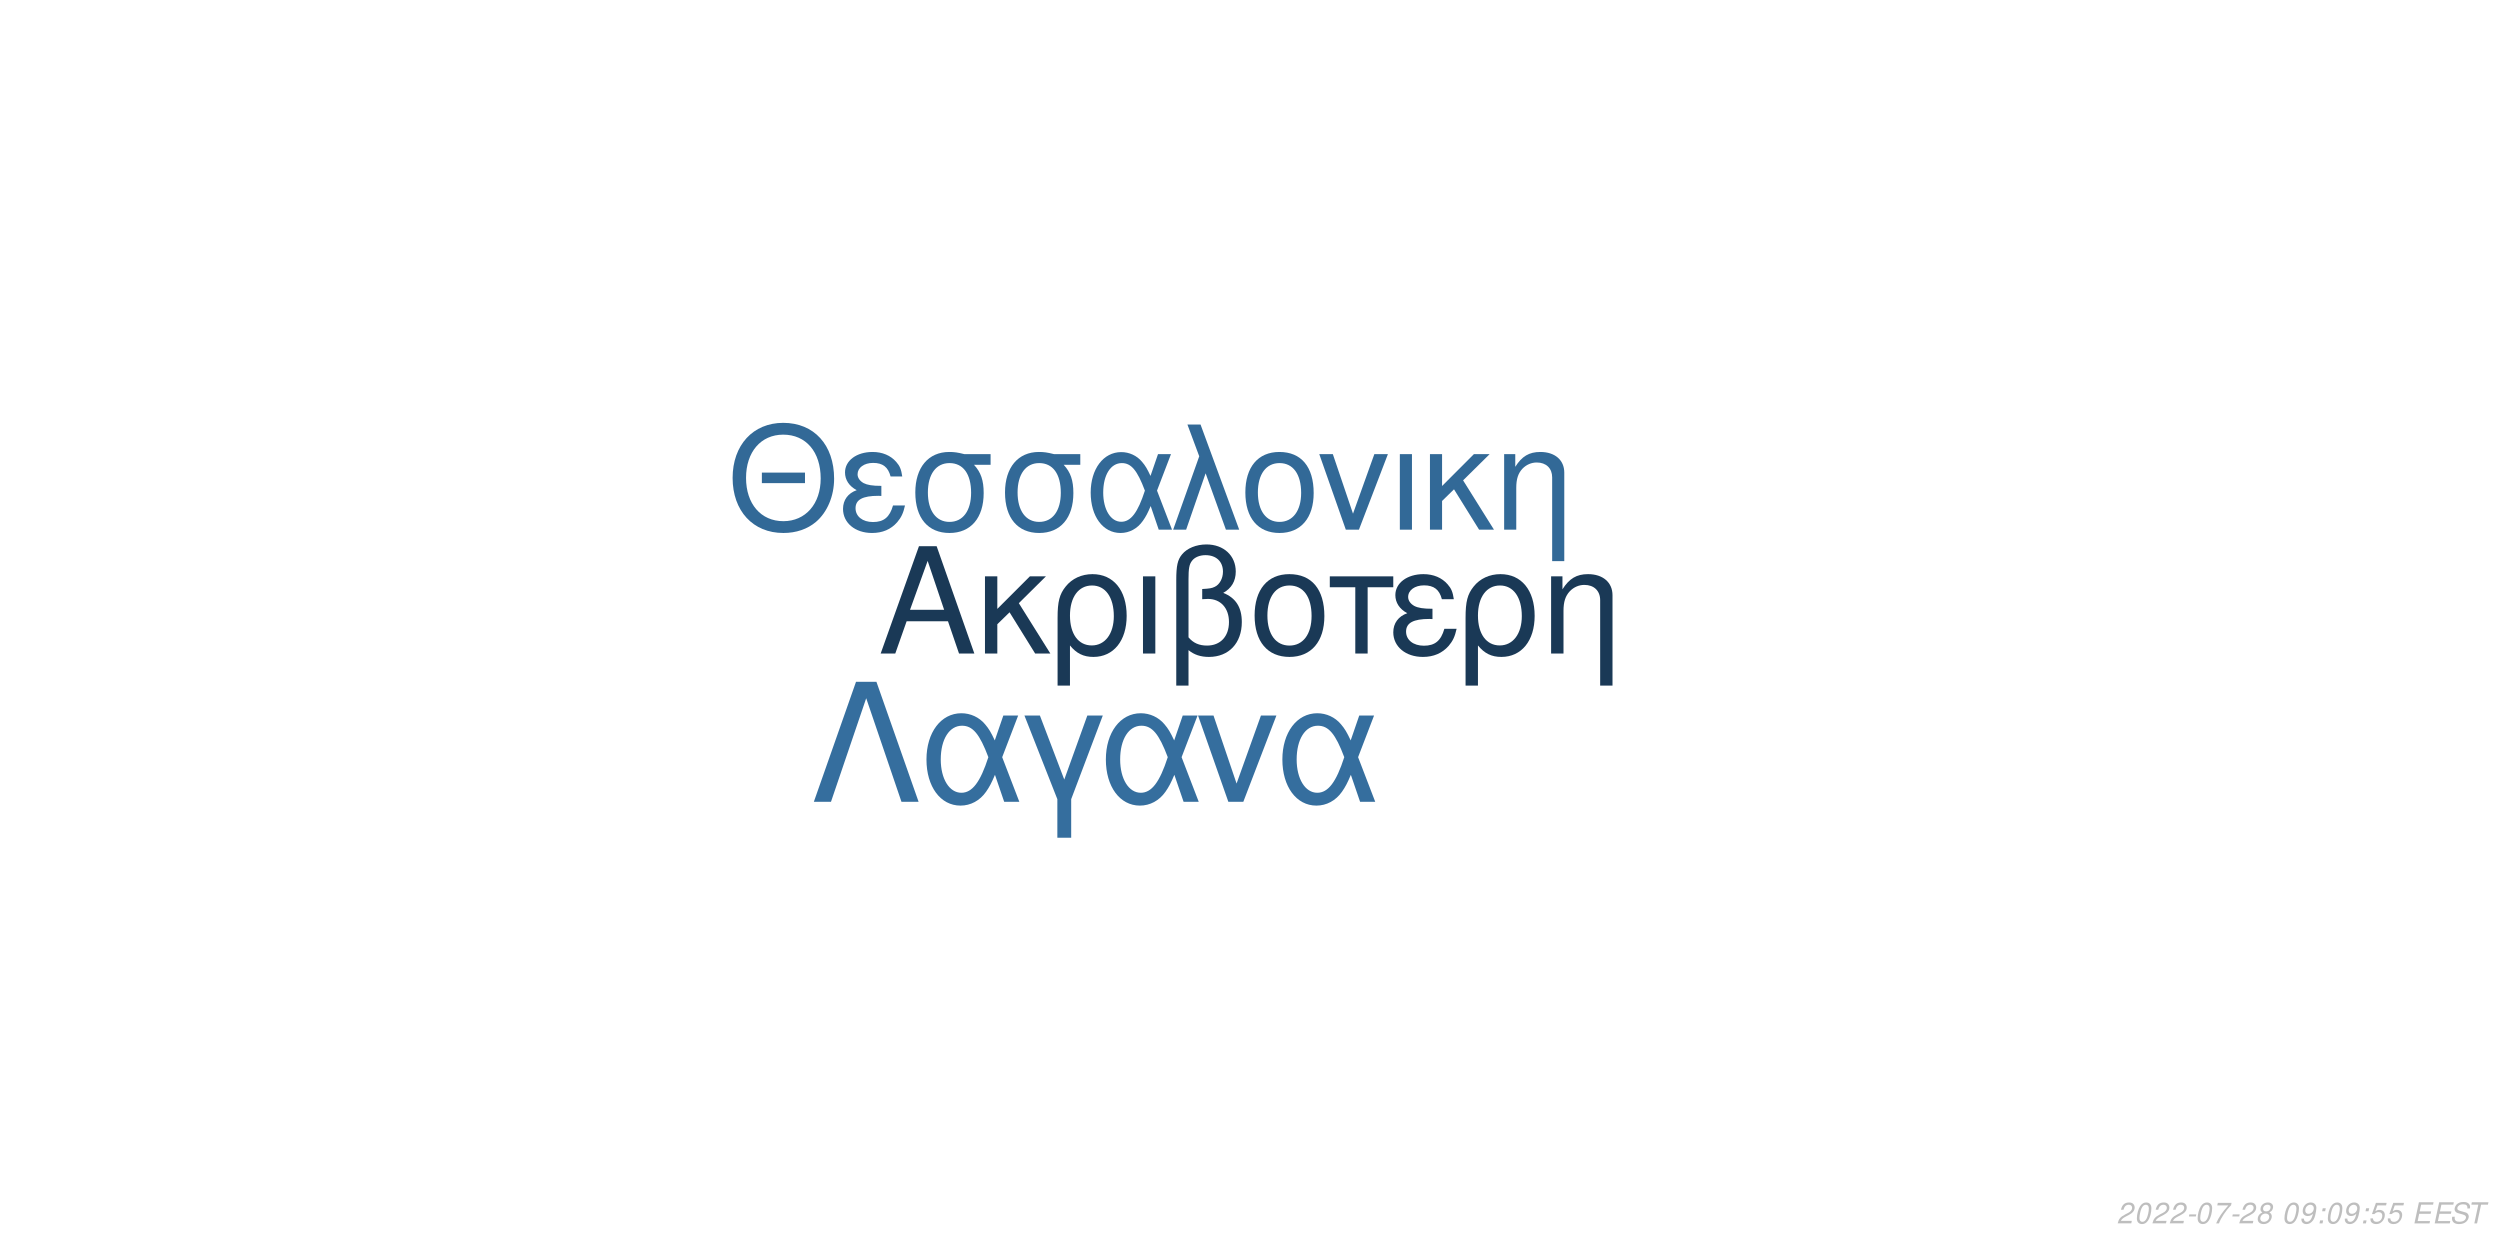
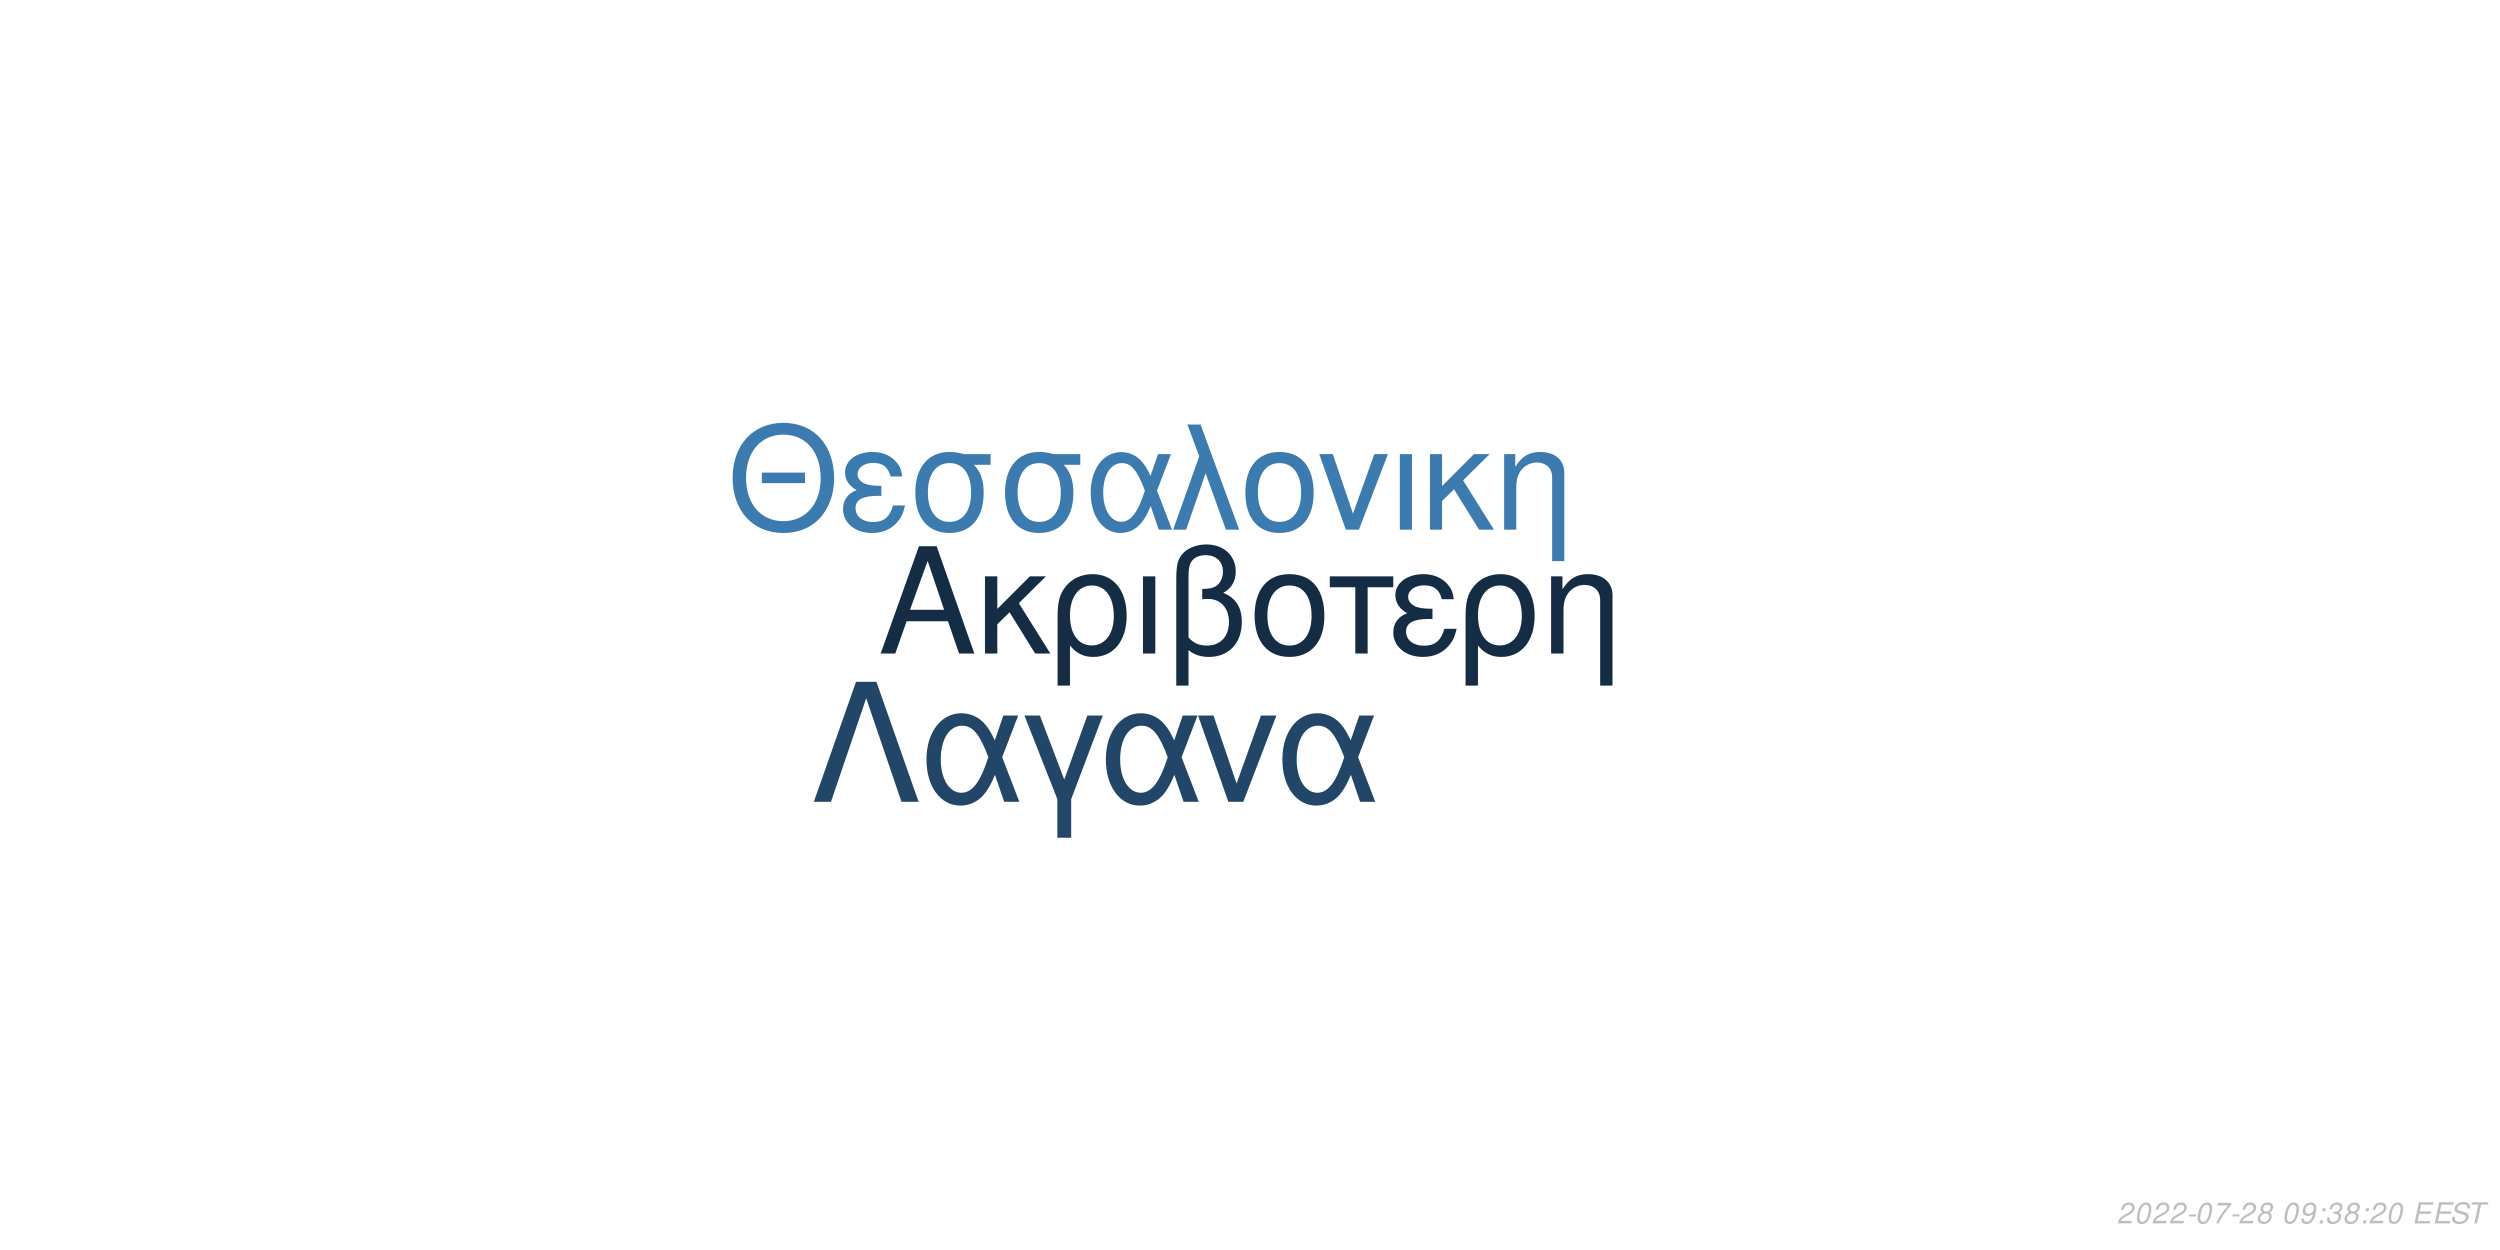
<svg xmlns="http://www.w3.org/2000/svg" xmlns:xlink="http://www.w3.org/1999/xlink" width="864pt" height="432pt" viewBox="0 0 864 432" version="1.1">
  <defs>
    <g>
      <symbol overflow="visible" id="glyph0-0">
        <path style="stroke:none;" d="" />
      </symbol>
      <symbol overflow="visible" id="glyph0-1">
        <path style="stroke:none;" d="M 24.125 -11.141 L 27.938 0 L 33.234 0 L 20.203 -37.094 L 14.094 -37.094 L 0.859 0 L 5.906 0 L 9.828 -11.141 Z M 22.797 -15.109 L 11 -15.109 L 17.094 -32.016 Z M 22.797 -15.109 " />
      </symbol>
      <symbol overflow="visible" id="glyph0-2">
        <path style="stroke:none;" d="M 7.172 -15.422 L 7.172 -26.672 L 2.906 -26.672 L 2.906 0 L 7.172 0 L 7.172 -10.125 L 11.406 -14.25 L 20.25 0 L 25.5 0 L 14.609 -17.406 L 23.969 -26.672 L 18.422 -26.672 Z M 7.172 -15.422 " />
      </symbol>
      <symbol overflow="visible" id="glyph0-3">
        <path style="stroke:none;" d="M 3 11.094 L 7.281 11.094 L 7.281 -2.797 C 9.516 -0.047 11.953 1.172 15.375 1.172 C 22.344 1.172 26.875 -4.422 26.875 -13.031 C 26.875 -21.891 22.297 -27.438 15.062 -27.438 C 11.297 -27.438 7.984 -25.906 5.797 -23.156 C 3.672 -20.516 3 -17.969 3 -12.359 Z M 14.906 -23.516 C 19.547 -23.516 22.438 -19.438 22.438 -12.922 C 22.438 -6.812 19.391 -2.797 14.812 -2.797 C 10.172 -2.797 7.281 -6.766 7.281 -13.125 C 7.281 -19.484 10.234 -23.516 14.906 -23.516 Z M 14.906 -23.516 " />
      </symbol>
      <symbol overflow="visible" id="glyph0-4">
        <path style="stroke:none;" d="M 3.516 0 L 7.781 0 L 7.781 -26.672 L 3.516 -26.672 Z M 3.516 0 " />
      </symbol>
      <symbol overflow="visible" id="glyph0-5">
        <path style="stroke:none;" d="M 4.016 11.094 L 8.25 11.094 L 8.25 -1.172 C 10.172 0.406 12.422 1.172 15.312 1.172 C 22.188 1.172 26.672 -3.609 26.672 -10.891 C 26.672 -15.984 24.578 -19.234 20.25 -20.969 C 23.109 -22.547 24.578 -25.031 24.578 -28.344 C 24.578 -33.844 20.406 -37.703 14.453 -37.703 C 10.938 -37.703 7.734 -36.391 6 -34.25 C 4.484 -32.422 4.016 -30.328 4.016 -25.391 Z M 8.25 -25.656 C 8.25 -29.359 8.5 -30.844 9.469 -32.062 C 10.375 -33.281 12.156 -34 14.094 -34 C 17.812 -34 20.156 -31.812 20.156 -28.297 C 20.156 -25.953 18.984 -23.812 17.297 -23.047 C 16.281 -22.547 15.469 -22.438 12.984 -22.297 L 12.984 -18.781 C 13.734 -18.828 14.344 -18.875 14.969 -18.875 C 19.344 -18.875 22.234 -15.719 22.234 -10.891 C 22.234 -5.906 19.281 -2.75 14.656 -2.75 C 11.953 -2.75 9.922 -3.609 8.25 -5.594 Z M 8.25 -25.656 " />
      </symbol>
      <symbol overflow="visible" id="glyph0-6">
        <path style="stroke:none;" d="M 14.094 -27.438 C 6.562 -27.438 2.094 -22.094 2.094 -13.125 C 2.094 -4.125 6.562 1.172 14.141 1.172 C 21.672 1.172 26.203 -4.172 26.203 -12.922 C 26.203 -22.188 21.828 -27.438 14.094 -27.438 Z M 14.141 -23.516 C 18.938 -23.516 21.781 -19.594 21.781 -12.984 C 21.781 -6.672 18.828 -2.75 14.141 -2.75 C 9.422 -2.75 6.516 -6.672 6.516 -13.125 C 6.516 -19.594 9.422 -23.516 14.141 -23.516 Z M 14.141 -23.516 " />
      </symbol>
      <symbol overflow="visible" id="glyph0-7">
        <path style="stroke:none;" d="M 7.891 0 L 12.156 0 L 12.156 -22.906 L 21.016 -22.906 L 21.016 -26.672 L -0.922 -26.672 L -0.922 -22.906 L 7.891 -22.906 Z M 7.891 0 " />
      </symbol>
      <symbol overflow="visible" id="glyph0-8">
        <path style="stroke:none;" d="M 14.562 -15.469 C 11.344 -15.469 9.562 -15.781 8.297 -16.438 C 6.922 -17.203 6.156 -18.328 6.156 -19.547 C 6.156 -21.891 8.453 -23.562 11.656 -23.562 C 15.062 -23.562 16.953 -22.094 17.812 -18.781 L 21.938 -18.781 C 21.578 -21.266 21.062 -22.5 19.797 -23.922 C 17.812 -26.203 14.906 -27.438 11.453 -27.438 C 5.797 -27.438 1.734 -24.375 1.734 -20.203 C 1.734 -17.609 3.156 -15.375 5.859 -13.938 C 2.797 -12.875 1.016 -10.484 1.016 -7.328 C 1.016 -2.391 5.297 1.172 11.25 1.172 C 14.969 1.172 17.906 -0.109 20.156 -2.641 C 21.578 -4.328 22.297 -5.797 22.906 -8.547 L 18.672 -8.547 C 17.5 -4.422 15.422 -2.703 11.609 -2.703 C 7.938 -2.703 5.438 -4.688 5.438 -7.578 C 5.438 -10.578 7.938 -11.953 13.484 -11.953 C 13.641 -11.953 14.094 -11.953 14.562 -11.906 Z M 14.562 -15.469 " />
      </symbol>
      <symbol overflow="visible" id="glyph0-9">
        <path style="stroke:none;" d="M 3.562 -26.672 L 3.562 0 L 7.844 0 L 7.844 -14.703 C 7.844 -17.906 8.5 -19.891 10.031 -21.531 C 11.406 -22.953 13.188 -23.719 15.062 -23.719 C 18.375 -23.719 20.516 -21.672 20.516 -18.469 L 20.516 11.094 L 24.781 11.094 L 24.781 -20.156 C 24.781 -24.578 21.469 -27.438 16.328 -27.438 C 12.359 -27.438 9.828 -25.906 7.484 -22.188 L 7.484 -26.672 Z M 3.562 -26.672 " />
      </symbol>
      <symbol overflow="visible" id="glyph1-0">
        <path style="stroke:none;" d="" />
      </symbol>
      <symbol overflow="visible" id="glyph1-1">
        <path style="stroke:none;" d="M 26.859 -19.734 L 11.953 -19.734 L 11.953 -16.094 L 26.859 -16.094 Z M 19.328 -36.922 C 8.922 -36.922 1.844 -29.25 1.844 -17.891 C 1.844 -6.484 8.875 1.141 19.391 1.141 C 23.812 1.141 27.703 -0.203 30.641 -2.688 C 34.578 -6.031 36.922 -11.656 36.922 -17.594 C 36.922 -29.297 30 -36.922 19.328 -36.922 Z M 19.328 -32.844 C 27.203 -32.844 32.281 -26.906 32.281 -17.688 C 32.281 -8.922 27.062 -2.938 19.391 -2.938 C 11.609 -2.938 6.484 -8.922 6.484 -17.891 C 6.484 -26.859 11.609 -32.844 19.328 -32.844 Z M 19.328 -32.844 " />
      </symbol>
      <symbol overflow="visible" id="glyph1-2">
        <path style="stroke:none;" d="M 14.25 -15.141 C 11.109 -15.141 9.375 -15.453 8.125 -16.094 C 6.781 -16.844 6.031 -17.938 6.031 -19.141 C 6.031 -21.422 8.266 -23.078 11.406 -23.078 C 14.75 -23.078 16.594 -21.625 17.438 -18.391 L 21.469 -18.391 C 21.125 -20.828 20.625 -22.031 19.391 -23.422 C 17.438 -25.656 14.594 -26.859 11.219 -26.859 C 5.688 -26.859 1.688 -23.875 1.688 -19.781 C 1.688 -17.234 3.094 -15.047 5.734 -13.656 C 2.734 -12.609 1 -10.266 1 -7.172 C 1 -2.344 5.188 1.141 11.016 1.141 C 14.656 1.141 17.547 -0.094 19.734 -2.594 C 21.125 -4.234 21.828 -5.688 22.422 -8.375 L 18.281 -8.375 C 17.141 -4.328 15.094 -2.641 11.359 -2.641 C 7.766 -2.641 5.328 -4.578 5.328 -7.422 C 5.328 -10.359 7.766 -11.703 13.203 -11.703 C 13.359 -11.703 13.797 -11.703 14.25 -11.656 Z M 14.25 -15.141 " />
      </symbol>
      <symbol overflow="visible" id="glyph1-3">
        <path style="stroke:none;" d="M 29 -26.109 L 19.938 -26.109 C 17.594 -26.703 16.438 -26.859 14.703 -26.859 C 7.469 -26.859 2.984 -21.469 2.984 -12.859 C 2.984 -4.031 7.375 1.141 14.797 1.141 C 22.172 1.141 26.609 -4.078 26.609 -12.656 C 26.609 -17.047 25.656 -19.828 23.266 -22.422 L 29 -22.422 Z M 14.797 -23.016 C 19.531 -23.016 22.266 -19.234 22.266 -12.75 C 22.266 -6.531 19.438 -2.688 14.797 -2.688 C 10.172 -2.688 7.328 -6.531 7.328 -12.859 C 7.328 -19.188 10.172 -23.016 14.797 -23.016 Z M 14.797 -23.016 " />
      </symbol>
      <symbol overflow="visible" id="glyph1-4">
        <path style="stroke:none;" d="M 29.344 -26.109 L 24.859 -26.109 L 22.266 -18.578 C 21.125 -21.031 20.484 -22.125 19.328 -23.469 C 17.547 -25.609 14.906 -26.812 12.156 -26.812 C 5.984 -26.812 1.594 -20.984 1.594 -12.812 C 1.594 -4.578 5.828 1.141 11.906 1.141 C 14.953 1.141 17.734 -0.344 19.625 -3.047 C 20.672 -4.531 21.281 -5.688 22.328 -8.172 L 25.109 0 L 29.703 0 L 24.516 -13.5 Z M 20.328 -13.5 C 17.891 -5.922 15.453 -2.734 12.156 -2.734 C 8.516 -2.734 5.922 -6.922 5.922 -12.812 C 5.922 -18.938 8.516 -23.016 12.359 -23.016 C 15.594 -23.016 17.688 -20.531 20.328 -13.5 Z M 20.328 -13.5 " />
      </symbol>
      <symbol overflow="visible" id="glyph1-5">
        <path style="stroke:none;" d="M 1.094 0 L 5.578 0 L 12.312 -19.484 L 19.328 0 L 23.922 0 L 10.562 -36.328 L 6.031 -36.328 L 10.109 -25.359 Z M 1.094 0 " />
      </symbol>
      <symbol overflow="visible" id="glyph1-6">
        <path style="stroke:none;" d="M 13.797 -26.859 C 6.422 -26.859 2.047 -21.625 2.047 -12.859 C 2.047 -4.031 6.422 1.141 13.859 1.141 C 21.234 1.141 25.656 -4.078 25.656 -12.656 C 25.656 -21.719 21.375 -26.859 13.797 -26.859 Z M 13.859 -23.016 C 18.531 -23.016 21.328 -19.188 21.328 -12.703 C 21.328 -6.531 18.438 -2.688 13.859 -2.688 C 9.219 -2.688 6.375 -6.531 6.375 -12.859 C 6.375 -19.188 9.219 -23.016 13.859 -23.016 Z M 13.859 -23.016 " />
      </symbol>
      <symbol overflow="visible" id="glyph1-7">
        <path style="stroke:none;" d="M 14.297 0 L 24.312 -26.109 L 19.625 -26.109 L 12.25 -5.531 L 5.281 -26.109 L 0.594 -26.109 L 9.766 0 Z M 14.297 0 " />
      </symbol>
      <symbol overflow="visible" id="glyph1-8">
        <path style="stroke:none;" d="M 3.438 0 L 7.625 0 L 7.625 -26.109 L 3.438 -26.109 Z M 3.438 0 " />
      </symbol>
      <symbol overflow="visible" id="glyph1-9">
        <path style="stroke:none;" d="M 7.031 -15.094 L 7.031 -26.109 L 2.844 -26.109 L 2.844 0 L 7.031 0 L 7.031 -9.922 L 11.156 -13.953 L 19.828 0 L 24.969 0 L 14.297 -17.047 L 23.469 -26.109 L 18.031 -26.109 Z M 7.031 -15.094 " />
      </symbol>
      <symbol overflow="visible" id="glyph1-10">
        <path style="stroke:none;" d="M 3.484 -26.109 L 3.484 0 L 7.672 0 L 7.672 -14.406 C 7.672 -17.547 8.328 -19.484 9.812 -21.078 C 11.156 -22.469 12.906 -23.219 14.75 -23.219 C 17.984 -23.219 20.078 -21.234 20.078 -18.094 L 20.078 10.859 L 24.266 10.859 L 24.266 -19.734 C 24.266 -24.062 21.031 -26.859 16 -26.859 C 12.109 -26.859 9.609 -25.359 7.328 -21.719 L 7.328 -26.109 Z M 3.484 -26.109 " />
      </symbol>
      <symbol overflow="visible" id="glyph2-0">
        <path style="stroke:none;" d="" />
      </symbol>
      <symbol overflow="visible" id="glyph2-1">
        <path style="stroke:none;" d="M 22.531 -41.484 L 15.484 -41.484 L 0.906 0 L 6.828 0 L 19 -35.797 L 31.188 0 L 37.109 0 Z M 22.531 -41.484 " />
      </symbol>
      <symbol overflow="visible" id="glyph2-2">
        <path style="stroke:none;" d="M 33.516 -29.812 L 28.391 -29.812 L 25.438 -21.219 C 24.125 -24.016 23.391 -25.266 22.078 -26.797 C 20.031 -29.25 17.016 -30.609 13.891 -30.609 C 6.828 -30.609 1.828 -23.953 1.828 -14.625 C 1.828 -5.234 6.656 1.312 13.594 1.312 C 17.078 1.312 20.266 -0.391 22.422 -3.469 C 23.609 -5.172 24.297 -6.484 25.5 -9.328 L 28.688 0 L 33.922 0 L 28 -15.422 Z M 23.219 -15.422 C 20.422 -6.766 17.641 -3.125 13.891 -3.125 C 9.734 -3.125 6.766 -7.906 6.766 -14.625 C 6.766 -21.625 9.734 -26.297 14.109 -26.297 C 17.812 -26.297 20.203 -23.453 23.219 -15.422 Z M 23.219 -15.422 " />
      </symbol>
      <symbol overflow="visible" id="glyph2-3">
        <path style="stroke:none;" d="M 12.062 12.406 L 16.844 12.406 L 16.844 -0.906 L 27.766 -29.812 L 22.422 -29.812 L 14.453 -7.688 L 6.031 -29.812 L 0.688 -29.812 L 12.062 -0.906 Z M 12.062 12.406 " />
      </symbol>
      <symbol overflow="visible" id="glyph2-4">
        <path style="stroke:none;" d="M 16.328 0 L 27.766 -29.812 L 22.422 -29.812 L 14 -6.312 L 6.031 -29.812 L 0.688 -29.812 L 11.156 0 Z M 16.328 0 " />
      </symbol>
      <symbol overflow="visible" id="glyph3-0">
        <path style="stroke:none;" d="" />
      </symbol>
      <symbol overflow="visible" id="glyph3-1">
        <path style="stroke:none;" d="M 5.234 -0.875 L 1.469 -0.875 C 1.641 -1.375 2.203 -1.891 3.109 -2.344 L 4.234 -2.938 C 5.562 -3.625 6.219 -4.469 6.219 -5.484 C 6.219 -5.938 6.062 -6.359 5.797 -6.656 C 5.469 -7.047 4.984 -7.234 4.312 -7.234 C 2.766 -7.234 1.891 -6.453 1.484 -4.734 L 2.375 -4.734 C 2.484 -5.188 2.609 -5.484 2.797 -5.75 C 3.094 -6.203 3.609 -6.453 4.188 -6.453 C 4.891 -6.453 5.344 -6.031 5.344 -5.375 C 5.344 -4.703 4.859 -4.094 4.016 -3.656 L 2.984 -3.125 C 1.234 -2.188 0.797 -1.656 0.344 -0.016 L 5.047 -0.016 Z M 5.234 -0.875 " />
      </symbol>
      <symbol overflow="visible" id="glyph3-2">
        <path style="stroke:none;" d="M 4.203 -7.234 C 3.375 -7.234 2.688 -6.812 2.125 -5.984 C 1.484 -5.047 0.984 -3.188 0.984 -1.734 C 0.984 -1.109 1.172 -0.562 1.484 -0.266 C 1.797 0.047 2.281 0.234 2.766 0.234 C 3.625 0.234 4.281 -0.156 4.859 -1.016 C 5.516 -1.953 6 -3.797 6 -5.266 C 6 -6.5 5.328 -7.234 4.203 -7.234 Z M 4.094 -6.453 C 4.734 -6.453 5.125 -5.984 5.125 -5.156 C 5.125 -4.203 4.781 -2.625 4.406 -1.812 C 3.984 -0.938 3.516 -0.547 2.875 -0.547 C 2.25 -0.547 1.875 -1.031 1.875 -1.828 C 1.875 -2.797 2.203 -4.344 2.594 -5.203 C 2.984 -6.047 3.453 -6.453 4.094 -6.453 Z M 4.094 -6.453 " />
      </symbol>
      <symbol overflow="visible" id="glyph3-3">
        <path style="stroke:none;" d="M 3.516 -3.125 L 1.125 -3.125 L 0.969 -2.406 L 3.359 -2.406 Z M 3.516 -3.125 " />
      </symbol>
      <symbol overflow="visible" id="glyph3-4">
        <path style="stroke:none;" d="M 6.703 -7.094 L 1.953 -7.094 L 1.766 -6.219 L 5.594 -6.219 C 3.344 -3.688 2.266 -2.109 1.375 0 L 2.344 0 C 3.031 -1.906 4.828 -4.594 6.547 -6.281 Z M 6.703 -7.094 " />
      </symbol>
      <symbol overflow="visible" id="glyph3-5">
        <path style="stroke:none;" d="M 4.766 -3.797 C 5.078 -3.969 5.234 -4.078 5.438 -4.234 C 5.812 -4.594 6.062 -5.172 6.062 -5.734 C 6.062 -6.625 5.344 -7.234 4.266 -7.234 C 2.812 -7.234 1.703 -6.219 1.703 -4.875 C 1.703 -4.406 1.875 -4.125 2.359 -3.812 C 1.297 -3.312 0.75 -2.516 0.75 -1.469 C 0.75 -0.438 1.547 0.234 2.812 0.234 C 3.656 0.234 4.359 -0.094 4.938 -0.734 C 5.359 -1.234 5.609 -1.859 5.609 -2.438 C 5.609 -3.047 5.312 -3.516 4.766 -3.797 Z M 4.109 -6.453 C 4.797 -6.453 5.188 -6.125 5.188 -5.578 C 5.188 -5.266 5.062 -4.922 4.859 -4.672 C 4.562 -4.312 4.188 -4.156 3.656 -4.156 C 2.984 -4.156 2.594 -4.453 2.594 -4.984 C 2.594 -5.859 3.203 -6.453 4.109 -6.453 Z M 3.453 -3.406 C 4.234 -3.406 4.734 -2.984 4.734 -2.312 C 4.734 -1.312 3.922 -0.547 2.875 -0.547 C 2.125 -0.547 1.625 -0.969 1.625 -1.625 C 1.625 -2.609 2.438 -3.406 3.453 -3.406 Z M 3.453 -3.406 " />
      </symbol>
      <symbol overflow="visible" id="glyph3-6">
        <path style="stroke:none;" d="" />
      </symbol>
      <symbol overflow="visible" id="glyph3-7">
        <path style="stroke:none;" d="M 0.844 -1.656 C 0.844 -1.547 0.844 -1.438 0.844 -1.375 C 0.844 -0.406 1.531 0.234 2.578 0.234 C 3.203 0.234 3.766 0.016 4.297 -0.438 C 4.938 -1 5.312 -1.656 5.594 -2.719 C 5.844 -3.672 6.016 -4.766 6.016 -5.375 C 6.016 -5.844 5.844 -6.328 5.547 -6.656 C 5.203 -7.031 4.703 -7.234 4.062 -7.234 C 2.516 -7.234 1.297 -5.938 1.297 -4.266 C 1.297 -3.203 1.984 -2.547 3.047 -2.547 C 3.484 -2.547 3.953 -2.672 4.281 -2.891 C 4.406 -2.984 4.547 -3.078 4.828 -3.344 C 4.438 -1.484 3.703 -0.547 2.703 -0.547 C 2.109 -0.547 1.719 -0.938 1.719 -1.547 L 1.719 -1.656 Z M 3.953 -6.453 C 4.625 -6.453 5.141 -5.953 5.141 -5.281 C 5.141 -4.188 4.312 -3.312 3.297 -3.312 C 2.594 -3.312 2.172 -3.734 2.172 -4.453 C 2.172 -5.562 2.984 -6.453 3.953 -6.453 Z M 3.953 -6.453 " />
      </symbol>
      <symbol overflow="visible" id="glyph3-8">
        <path style="stroke:none;" d="M 2.359 -1.031 L 1.312 -1.031 L 1.094 0 L 2.141 0 Z M 3.266 -5.234 L 2.219 -5.234 L 2 -4.203 L 3.047 -4.203 Z M 3.266 -5.234 " />
      </symbol>
      <symbol overflow="visible" id="glyph3-9">
-         <path style="stroke:none;" d="M 6.297 -7.094 L 2.594 -7.094 L 1.234 -3.234 L 2.047 -3.234 C 2.656 -3.766 2.938 -3.906 3.531 -3.906 C 4.328 -3.906 4.797 -3.453 4.797 -2.688 C 4.797 -1.438 3.969 -0.547 2.828 -0.547 C 2.031 -0.547 1.609 -0.938 1.578 -1.734 L 0.703 -1.734 L 0.703 -1.516 C 0.703 -0.938 0.844 -0.547 1.188 -0.266 C 1.562 0.062 2.078 0.234 2.703 0.234 C 3.656 0.234 4.391 -0.156 4.984 -0.922 C 5.422 -1.5 5.672 -2.234 5.672 -2.953 C 5.672 -4 4.938 -4.672 3.812 -4.672 C 3.328 -4.672 2.906 -4.547 2.406 -4.234 L 3.109 -6.219 L 6.109 -6.219 Z M 6.297 -7.094 " />
+         <path style="stroke:none;" d="M 2.922 -3.312 C 3.125 -3.344 3.234 -3.344 3.375 -3.344 C 4.203 -3.344 4.688 -3 4.688 -2.406 C 4.688 -1.312 3.906 -0.547 2.781 -0.547 C 2.047 -0.547 1.594 -0.938 1.594 -1.562 C 1.594 -1.719 1.609 -1.844 1.656 -2.094 L 0.766 -2.094 C 0.734 -1.797 0.719 -1.641 0.719 -1.469 C 0.719 -0.375 1.406 0.234 2.641 0.234 C 3.547 0.234 4.297 -0.078 4.812 -0.656 C 5.266 -1.156 5.562 -1.875 5.562 -2.547 C 5.562 -3.125 5.344 -3.453 4.797 -3.734 C 5.641 -4.234 6.016 -4.844 6.016 -5.734 C 6.016 -6.656 5.312 -7.234 4.203 -7.234 C 3.375 -7.234 2.672 -6.938 2.188 -6.375 C 1.891 -6.031 1.703 -5.641 1.516 -4.906 L 2.391 -4.906 C 2.5 -5.359 2.594 -5.594 2.734 -5.812 C 3.047 -6.234 3.516 -6.453 4.078 -6.453 C 4.734 -6.453 5.141 -6.125 5.141 -5.578 C 5.141 -5.188 5.016 -4.797 4.797 -4.547 C 4.516 -4.234 4 -4.062 3.266 -4.062 L 3.078 -4.062 Z M 2.922 -3.312 " />
      </symbol>
      <symbol overflow="visible" id="glyph3-10">
        <path style="stroke:none;" d="M 2.547 -3.312 L 6.5 -3.312 L 6.688 -4.141 L 2.719 -4.141 L 3.219 -6.469 L 7.344 -6.469 L 7.516 -7.297 L 2.453 -7.297 L 0.906 0 L 6.125 0 L 6.297 -0.812 L 2.016 -0.812 Z M 2.547 -3.312 " />
      </symbol>
      <symbol overflow="visible" id="glyph3-11">
        <path style="stroke:none;" d="M 7.062 -5.156 C 7.125 -5.438 7.141 -5.562 7.141 -5.703 C 7.141 -6.156 6.938 -6.594 6.594 -6.891 C 6.188 -7.25 5.656 -7.406 4.875 -7.406 C 3.844 -7.406 3.047 -7.125 2.5 -6.562 C 2.094 -6.141 1.781 -5.438 1.781 -4.922 C 1.781 -4.297 2.219 -3.766 2.891 -3.562 L 4.594 -3.094 C 5.406 -2.859 5.734 -2.578 5.734 -2.094 C 5.734 -1.781 5.547 -1.406 5.266 -1.141 C 4.844 -0.766 4.266 -0.578 3.453 -0.578 C 2.328 -0.578 1.812 -0.984 1.812 -1.906 C 1.812 -2.047 1.812 -2.125 1.844 -2.312 L 0.984 -2.312 C 0.906 -2.062 0.891 -1.906 0.891 -1.688 C 0.891 -0.484 1.797 0.234 3.297 0.234 C 4.359 0.234 5.234 -0.062 5.812 -0.609 C 6.344 -1.078 6.688 -1.797 6.688 -2.375 C 6.688 -2.641 6.609 -2.906 6.453 -3.156 C 6.234 -3.5 5.938 -3.703 5.469 -3.828 L 3.75 -4.312 C 2.984 -4.547 2.734 -4.734 2.734 -5.188 C 2.734 -5.547 2.875 -5.844 3.188 -6.109 C 3.547 -6.438 4.031 -6.594 4.703 -6.594 C 5.266 -6.594 5.688 -6.484 5.906 -6.297 C 6.094 -6.125 6.219 -5.797 6.219 -5.516 C 6.219 -5.422 6.203 -5.344 6.188 -5.156 Z M 7.062 -5.156 " />
      </symbol>
      <symbol overflow="visible" id="glyph3-12">
        <path style="stroke:none;" d="M 4.938 -6.469 L 7.312 -6.469 L 7.484 -7.297 L 1.75 -7.297 L 1.578 -6.469 L 3.984 -6.469 L 2.609 0 L 3.547 0 Z M 4.938 -6.469 " />
      </symbol>
    </g>
  </defs>
  <g id="surface1">
    <rect x="0" y="0" width="864" height="432" style="fill:rgb(100%,100%,100%);fill-opacity:1;stroke:none;" />
-     <g style="fill:rgb(10.196%,22.353%,33.725%);fill-opacity:1;">
+     <g style="fill:rgb(7.843%,17.647%,27.059%);fill-opacity:1;">
      <use xlink:href="#glyph0-1" x="303.5" y="225.861" />
      <use xlink:href="#glyph0-2" x="337.5" y="225.861" />
      <use xlink:href="#glyph0-3" x="362.5" y="225.861" />
      <use xlink:href="#glyph0-4" x="391.5" y="225.861" />
      <use xlink:href="#glyph0-5" x="402.5" y="225.861" />
      <use xlink:href="#glyph0-6" x="431.5" y="225.861" />
      <use xlink:href="#glyph0-7" x="460.5" y="225.861" />
      <use xlink:href="#glyph0-8" x="480.5" y="225.861" />
      <use xlink:href="#glyph0-3" x="503.5" y="225.861" />
      <use xlink:href="#glyph0-9" x="532.5" y="225.861" />
    </g>
-     <g style="fill:rgb(19.608%,41.176%,59.216%);fill-opacity:1;">
+     <g style="fill:rgb(23.137%,48.235%,68.627%);fill-opacity:1;">
      <use xlink:href="#glyph1-1" x="251.348" y="183.058" />
      <use xlink:href="#glyph1-2" x="290.348" y="183.058" />
      <use xlink:href="#glyph1-3" x="313.348" y="183.058" />
      <use xlink:href="#glyph1-3" x="344.348" y="183.058" />
      <use xlink:href="#glyph1-4" x="375.348" y="183.058" />
      <use xlink:href="#glyph1-5" x="404.348" y="183.058" />
      <use xlink:href="#glyph1-6" x="428.348" y="183.058" />
      <use xlink:href="#glyph1-7" x="455.348" y="183.058" />
      <use xlink:href="#glyph1-8" x="480.348" y="183.058" />
      <use xlink:href="#glyph1-9" x="491.348" y="183.058" />
      <use xlink:href="#glyph1-10" x="516.348" y="183.058" />
    </g>
-     <g style="fill:rgb(20.784%,43.137%,61.961%);fill-opacity:1;">
+     <g style="fill:rgb(12.941%,27.451%,40.392%);fill-opacity:1;">
      <use xlink:href="#glyph2-1" x="280.359" y="277.105" />
      <use xlink:href="#glyph2-2" x="318.359" y="277.105" />
      <use xlink:href="#glyph2-3" x="353.359" y="277.105" />
      <use xlink:href="#glyph2-2" x="380.359" y="277.105" />
      <use xlink:href="#glyph2-4" x="413.359" y="277.105" />
      <use xlink:href="#glyph2-2" x="441.359" y="277.105" />
    </g>
    <g style="fill:rgb(74.51%,74.51%,74.51%);fill-opacity:1;">
      <use xlink:href="#glyph3-1" x="731.52" y="422.81" />
      <use xlink:href="#glyph3-2" x="737.52" y="422.81" />
      <use xlink:href="#glyph3-1" x="743.52" y="422.81" />
      <use xlink:href="#glyph3-1" x="749.52" y="422.81" />
      <use xlink:href="#glyph3-3" x="755.52" y="422.81" />
      <use xlink:href="#glyph3-2" x="758.52" y="422.81" />
      <use xlink:href="#glyph3-4" x="764.52" y="422.81" />
      <use xlink:href="#glyph3-3" x="770.52" y="422.81" />
      <use xlink:href="#glyph3-1" x="773.52" y="422.81" />
      <use xlink:href="#glyph3-5" x="779.52" y="422.81" />
      <use xlink:href="#glyph3-6" x="785.52" y="422.81" />
      <use xlink:href="#glyph3-2" x="788.52" y="422.81" />
      <use xlink:href="#glyph3-7" x="794.52" y="422.81" />
      <use xlink:href="#glyph3-8" x="800.52" y="422.81" />
-       <use xlink:href="#glyph3-2" x="803.52" y="422.81" />
-       <use xlink:href="#glyph3-7" x="809.52" y="422.81" />
+       <use xlink:href="#glyph3-9" x="803.52" y="422.81" />
+       <use xlink:href="#glyph3-5" x="809.52" y="422.81" />
      <use xlink:href="#glyph3-8" x="815.52" y="422.81" />
-       <use xlink:href="#glyph3-9" x="818.52" y="422.81" />
-       <use xlink:href="#glyph3-9" x="824.52" y="422.81" />
+       <use xlink:href="#glyph3-1" x="818.52" y="422.81" />
+       <use xlink:href="#glyph3-2" x="824.52" y="422.81" />
      <use xlink:href="#glyph3-6" x="830.52" y="422.81" />
      <use xlink:href="#glyph3-10" x="833.52" y="422.81" />
      <use xlink:href="#glyph3-10" x="840.52" y="422.81" />
      <use xlink:href="#glyph3-11" x="846.52" y="422.81" />
      <use xlink:href="#glyph3-12" x="852.52" y="422.81" />
    </g>
  </g>
</svg>
